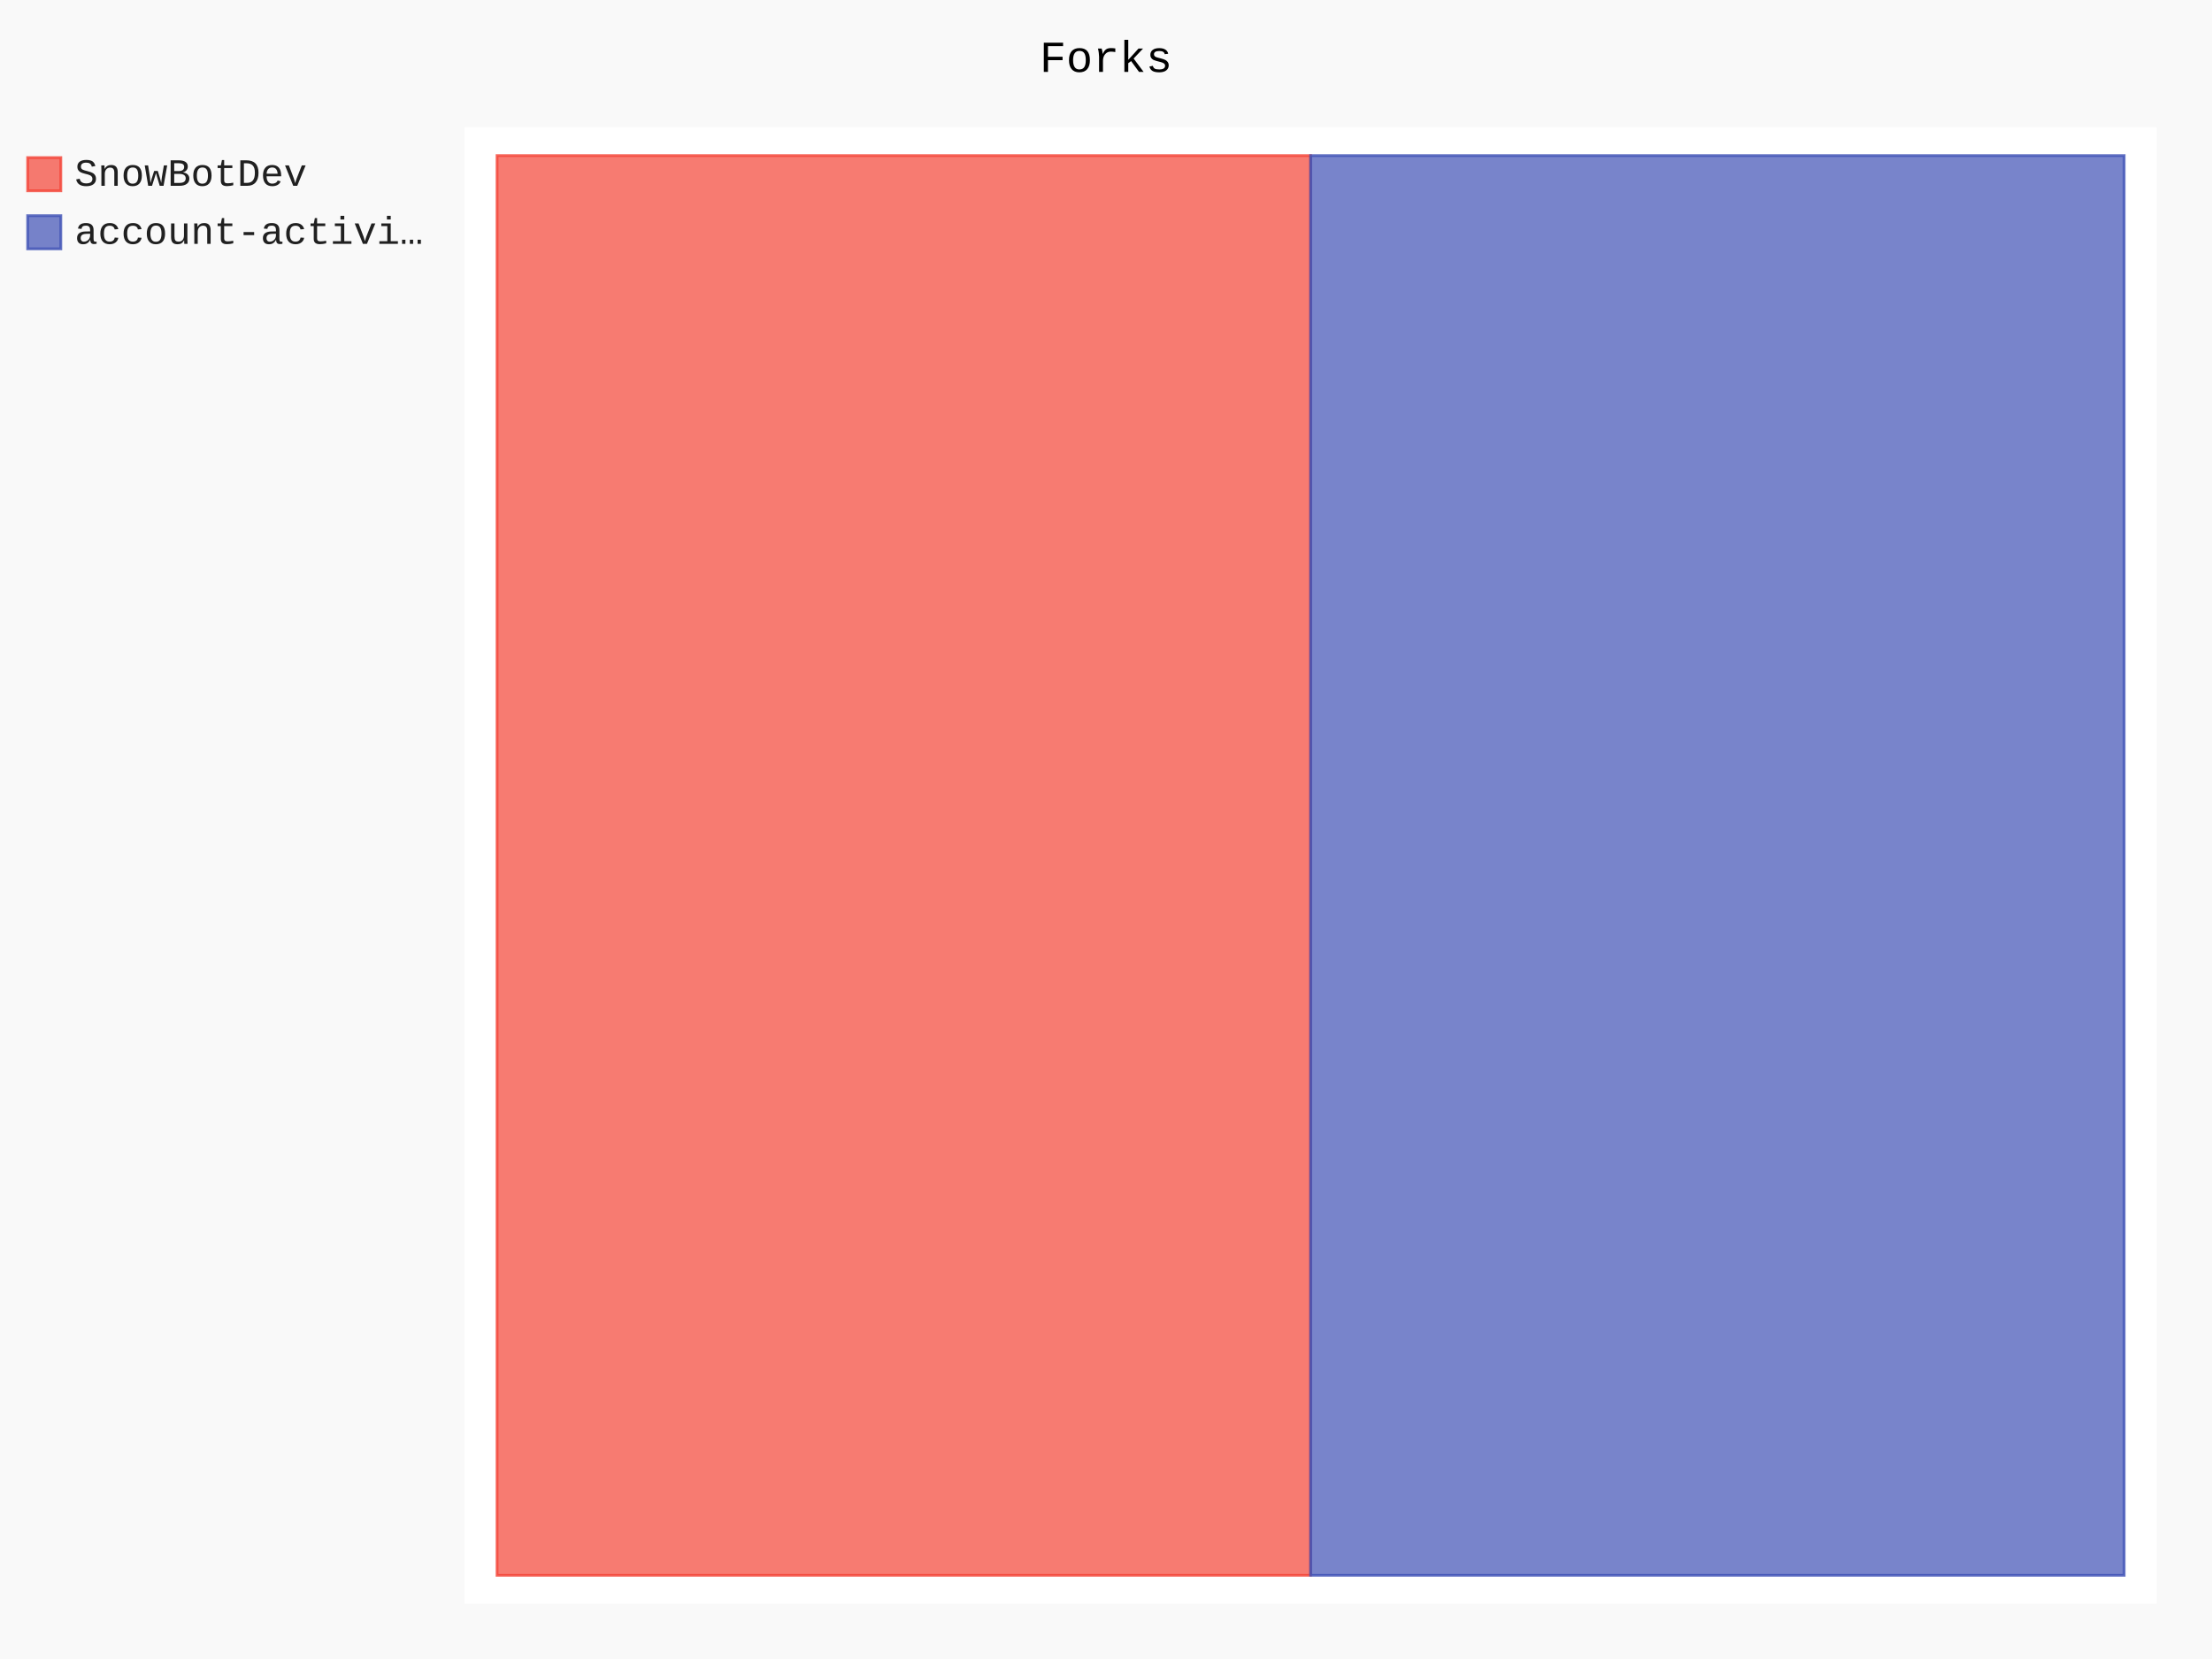
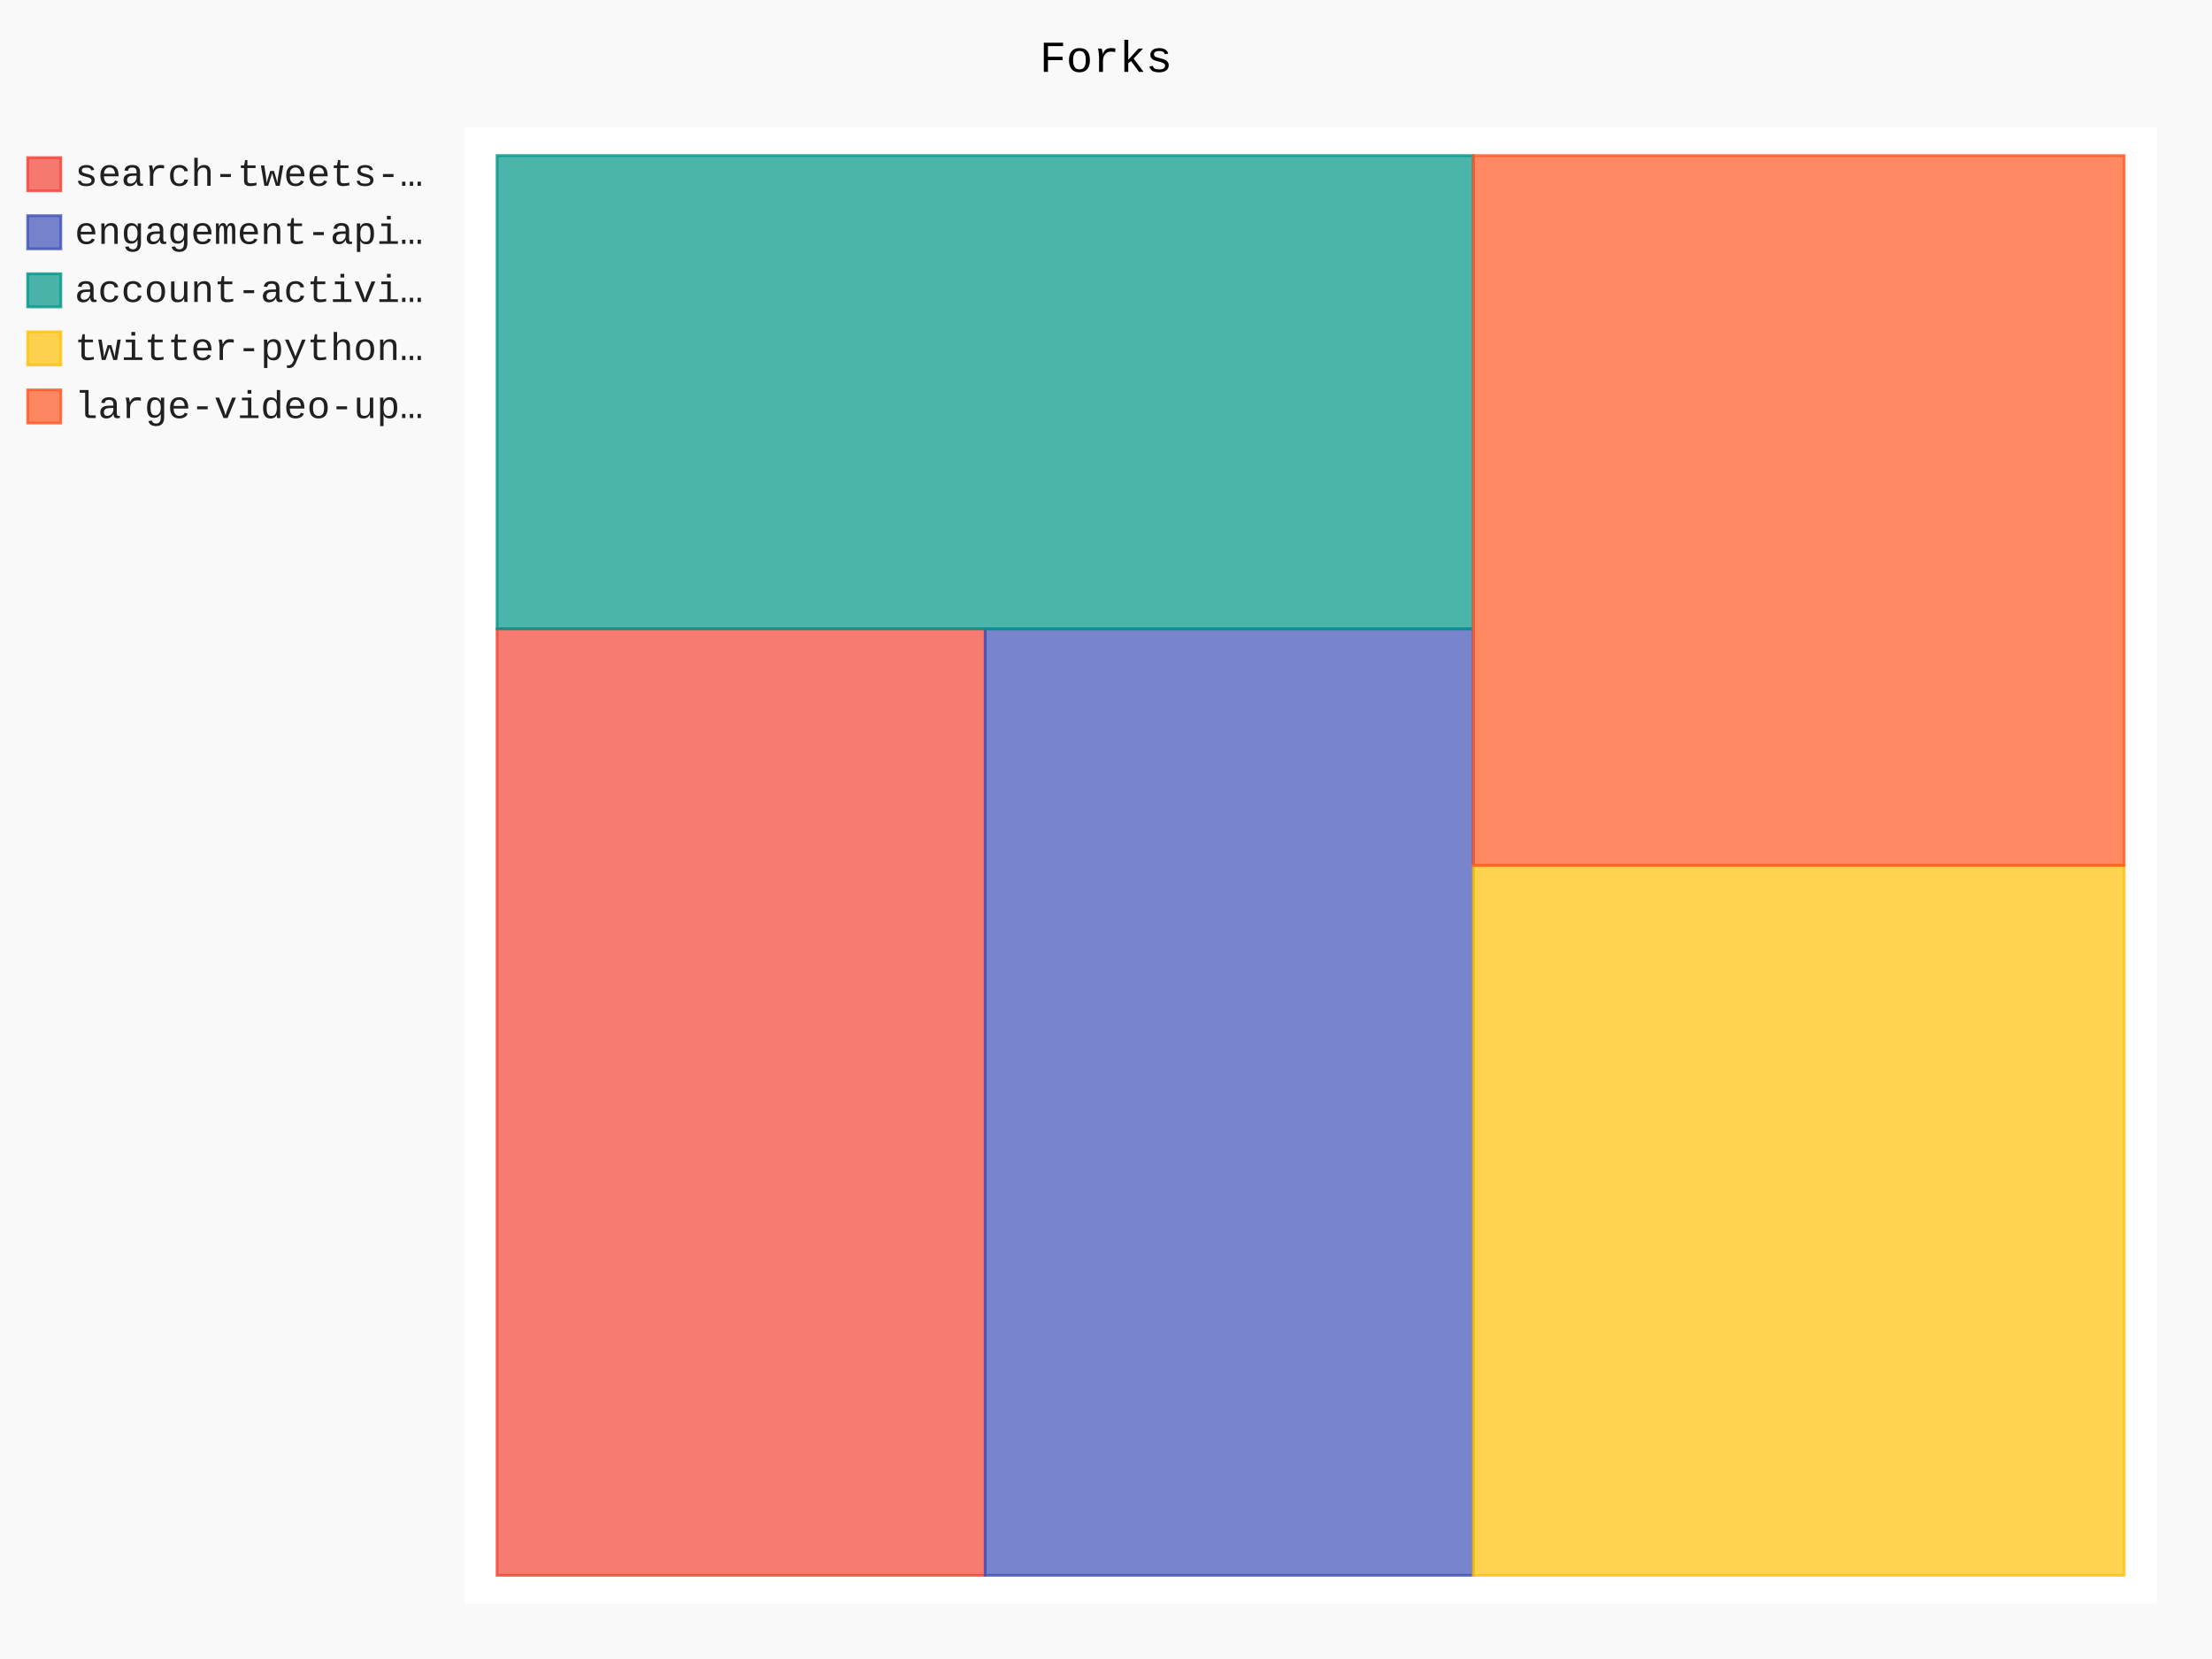
- <svg xmlns="http://www.w3.org/2000/svg" class="pygal-chart" id="chart-ca202688-59aa-4c87-8ed4-719ddb81a48e" viewBox="0 0 800 600">
+ <svg xmlns="http://www.w3.org/2000/svg" class="pygal-chart" id="chart-aa8783f9-0ada-4fe8-9e38-e633b2762caa" viewBox="0 0 800 600">
  <defs>
-     <style type="text/css">#chart-ca202688-59aa-4c87-8ed4-719ddb81a48e{-webkit-user-select:none;-webkit-font-smoothing:antialiased;font-family:Consolas,"Liberation Mono",Menlo,Courier,monospace}#chart-ca202688-59aa-4c87-8ed4-719ddb81a48e .title{font-family:Consolas,"Liberation Mono",Menlo,Courier,monospace;font-size:16px}#chart-ca202688-59aa-4c87-8ed4-719ddb81a48e .legends .legend text{font-family:Consolas,"Liberation Mono",Menlo,Courier,monospace;font-size:14px}#chart-ca202688-59aa-4c87-8ed4-719ddb81a48e .axis text{font-family:Consolas,"Liberation Mono",Menlo,Courier,monospace;font-size:10px}#chart-ca202688-59aa-4c87-8ed4-719ddb81a48e .axis text.major{font-family:Consolas,"Liberation Mono",Menlo,Courier,monospace;font-size:10px}#chart-ca202688-59aa-4c87-8ed4-719ddb81a48e .text-overlay text.value{font-family:Consolas,"Liberation Mono",Menlo,Courier,monospace;font-size:16px}#chart-ca202688-59aa-4c87-8ed4-719ddb81a48e .text-overlay text.label{font-family:Consolas,"Liberation Mono",Menlo,Courier,monospace;font-size:10px}#chart-ca202688-59aa-4c87-8ed4-719ddb81a48e .tooltip{font-family:Consolas,"Liberation Mono",Menlo,Courier,monospace;font-size:14px}#chart-ca202688-59aa-4c87-8ed4-719ddb81a48e text.no_data{font-family:Consolas,"Liberation Mono",Menlo,Courier,monospace;font-size:64px}
- #chart-ca202688-59aa-4c87-8ed4-719ddb81a48e{background-color:rgba(249,249,249,1)}#chart-ca202688-59aa-4c87-8ed4-719ddb81a48e path,#chart-ca202688-59aa-4c87-8ed4-719ddb81a48e line,#chart-ca202688-59aa-4c87-8ed4-719ddb81a48e rect,#chart-ca202688-59aa-4c87-8ed4-719ddb81a48e circle{-webkit-transition:150ms;-moz-transition:150ms;transition:150ms}#chart-ca202688-59aa-4c87-8ed4-719ddb81a48e .graph &gt; .background{fill:rgba(249,249,249,1)}#chart-ca202688-59aa-4c87-8ed4-719ddb81a48e .plot &gt; .background{fill:rgba(255,255,255,1)}#chart-ca202688-59aa-4c87-8ed4-719ddb81a48e .graph{fill:rgba(0,0,0,.87)}#chart-ca202688-59aa-4c87-8ed4-719ddb81a48e text.no_data{fill:rgba(0,0,0,1)}#chart-ca202688-59aa-4c87-8ed4-719ddb81a48e .title{fill:rgba(0,0,0,1)}#chart-ca202688-59aa-4c87-8ed4-719ddb81a48e .legends .legend text{fill:rgba(0,0,0,.87)}#chart-ca202688-59aa-4c87-8ed4-719ddb81a48e .legends .legend:hover text{fill:rgba(0,0,0,1)}#chart-ca202688-59aa-4c87-8ed4-719ddb81a48e .axis .line{stroke:rgba(0,0,0,1)}#chart-ca202688-59aa-4c87-8ed4-719ddb81a48e .axis .guide.line{stroke:rgba(0,0,0,.54)}#chart-ca202688-59aa-4c87-8ed4-719ddb81a48e .axis .major.line{stroke:rgba(0,0,0,.87)}#chart-ca202688-59aa-4c87-8ed4-719ddb81a48e .axis text.major{fill:rgba(0,0,0,1)}#chart-ca202688-59aa-4c87-8ed4-719ddb81a48e .axis.y .guides:hover .guide.line,#chart-ca202688-59aa-4c87-8ed4-719ddb81a48e .line-graph .axis.x .guides:hover .guide.line,#chart-ca202688-59aa-4c87-8ed4-719ddb81a48e .stackedline-graph .axis.x .guides:hover .guide.line,#chart-ca202688-59aa-4c87-8ed4-719ddb81a48e .xy-graph .axis.x .guides:hover .guide.line{stroke:rgba(0,0,0,1)}#chart-ca202688-59aa-4c87-8ed4-719ddb81a48e .axis .guides:hover text{fill:rgba(0,0,0,1)}#chart-ca202688-59aa-4c87-8ed4-719ddb81a48e .reactive{fill-opacity:.7;stroke-opacity:.8}#chart-ca202688-59aa-4c87-8ed4-719ddb81a48e .ci{stroke:rgba(0,0,0,.87)}#chart-ca202688-59aa-4c87-8ed4-719ddb81a48e .reactive.active,#chart-ca202688-59aa-4c87-8ed4-719ddb81a48e .active .reactive{fill-opacity:.8;stroke-opacity:.9;stroke-width:4}#chart-ca202688-59aa-4c87-8ed4-719ddb81a48e .ci .reactive.active{stroke-width:1.5}#chart-ca202688-59aa-4c87-8ed4-719ddb81a48e .series text{fill:rgba(0,0,0,1)}#chart-ca202688-59aa-4c87-8ed4-719ddb81a48e .tooltip rect{fill:rgba(255,255,255,1);stroke:rgba(0,0,0,1);-webkit-transition:opacity 150ms;-moz-transition:opacity 150ms;transition:opacity 150ms}#chart-ca202688-59aa-4c87-8ed4-719ddb81a48e .tooltip .label{fill:rgba(0,0,0,.87)}#chart-ca202688-59aa-4c87-8ed4-719ddb81a48e .tooltip .label{fill:rgba(0,0,0,.87)}#chart-ca202688-59aa-4c87-8ed4-719ddb81a48e .tooltip .legend{font-size:.8em;fill:rgba(0,0,0,.54)}#chart-ca202688-59aa-4c87-8ed4-719ddb81a48e .tooltip .x_label{font-size:.6em;fill:rgba(0,0,0,1)}#chart-ca202688-59aa-4c87-8ed4-719ddb81a48e .tooltip .xlink{font-size:.5em;text-decoration:underline}#chart-ca202688-59aa-4c87-8ed4-719ddb81a48e .tooltip .value{font-size:1.5em}#chart-ca202688-59aa-4c87-8ed4-719ddb81a48e .bound{font-size:.5em}#chart-ca202688-59aa-4c87-8ed4-719ddb81a48e .max-value{font-size:.75em;fill:rgba(0,0,0,.54)}#chart-ca202688-59aa-4c87-8ed4-719ddb81a48e .map-element{fill:rgba(255,255,255,1);stroke:rgba(0,0,0,.54) !important}#chart-ca202688-59aa-4c87-8ed4-719ddb81a48e .map-element .reactive{fill-opacity:inherit;stroke-opacity:inherit}#chart-ca202688-59aa-4c87-8ed4-719ddb81a48e .color-0,#chart-ca202688-59aa-4c87-8ed4-719ddb81a48e .color-0 a:visited{stroke:#F44336;fill:#F44336}#chart-ca202688-59aa-4c87-8ed4-719ddb81a48e .color-1,#chart-ca202688-59aa-4c87-8ed4-719ddb81a48e .color-1 a:visited{stroke:#3F51B5;fill:#3F51B5}#chart-ca202688-59aa-4c87-8ed4-719ddb81a48e .text-overlay .color-0 text{fill:black}#chart-ca202688-59aa-4c87-8ed4-719ddb81a48e .text-overlay .color-1 text{fill:black}
- #chart-ca202688-59aa-4c87-8ed4-719ddb81a48e text.no_data{text-anchor:middle}#chart-ca202688-59aa-4c87-8ed4-719ddb81a48e .guide.line{fill:none}#chart-ca202688-59aa-4c87-8ed4-719ddb81a48e .centered{text-anchor:middle}#chart-ca202688-59aa-4c87-8ed4-719ddb81a48e .title{text-anchor:middle}#chart-ca202688-59aa-4c87-8ed4-719ddb81a48e .legends .legend text{fill-opacity:1}#chart-ca202688-59aa-4c87-8ed4-719ddb81a48e .axis.x text{text-anchor:middle}#chart-ca202688-59aa-4c87-8ed4-719ddb81a48e .axis.x:not(.web) text[transform]{text-anchor:start}#chart-ca202688-59aa-4c87-8ed4-719ddb81a48e .axis.x:not(.web) text[transform].backwards{text-anchor:end}#chart-ca202688-59aa-4c87-8ed4-719ddb81a48e .axis.y text{text-anchor:end}#chart-ca202688-59aa-4c87-8ed4-719ddb81a48e .axis.y text[transform].backwards{text-anchor:start}#chart-ca202688-59aa-4c87-8ed4-719ddb81a48e .axis.y2 text{text-anchor:start}#chart-ca202688-59aa-4c87-8ed4-719ddb81a48e .axis.y2 text[transform].backwards{text-anchor:end}#chart-ca202688-59aa-4c87-8ed4-719ddb81a48e .axis .guide.line{stroke-dasharray:4,4}#chart-ca202688-59aa-4c87-8ed4-719ddb81a48e .axis .major.guide.line{stroke-dasharray:6,6}#chart-ca202688-59aa-4c87-8ed4-719ddb81a48e .horizontal .axis.y .guide.line,#chart-ca202688-59aa-4c87-8ed4-719ddb81a48e .horizontal .axis.y2 .guide.line,#chart-ca202688-59aa-4c87-8ed4-719ddb81a48e .vertical .axis.x .guide.line{opacity:0}#chart-ca202688-59aa-4c87-8ed4-719ddb81a48e .horizontal .axis.always_show .guide.line,#chart-ca202688-59aa-4c87-8ed4-719ddb81a48e .vertical .axis.always_show .guide.line{opacity:1 !important}#chart-ca202688-59aa-4c87-8ed4-719ddb81a48e .axis.y .guides:hover .guide.line,#chart-ca202688-59aa-4c87-8ed4-719ddb81a48e .axis.y2 .guides:hover .guide.line,#chart-ca202688-59aa-4c87-8ed4-719ddb81a48e .axis.x .guides:hover .guide.line{opacity:1}#chart-ca202688-59aa-4c87-8ed4-719ddb81a48e .axis .guides:hover text{opacity:1}#chart-ca202688-59aa-4c87-8ed4-719ddb81a48e .nofill{fill:none}#chart-ca202688-59aa-4c87-8ed4-719ddb81a48e .subtle-fill{fill-opacity:.2}#chart-ca202688-59aa-4c87-8ed4-719ddb81a48e .dot{stroke-width:1px;fill-opacity:1}#chart-ca202688-59aa-4c87-8ed4-719ddb81a48e .dot.active{stroke-width:5px}#chart-ca202688-59aa-4c87-8ed4-719ddb81a48e .dot.negative{fill:transparent}#chart-ca202688-59aa-4c87-8ed4-719ddb81a48e text,#chart-ca202688-59aa-4c87-8ed4-719ddb81a48e tspan{stroke:none !important}#chart-ca202688-59aa-4c87-8ed4-719ddb81a48e .series text.active{opacity:1}#chart-ca202688-59aa-4c87-8ed4-719ddb81a48e .tooltip rect{fill-opacity:.95;stroke-width:.5}#chart-ca202688-59aa-4c87-8ed4-719ddb81a48e .tooltip text{fill-opacity:1}#chart-ca202688-59aa-4c87-8ed4-719ddb81a48e .showable{visibility:hidden}#chart-ca202688-59aa-4c87-8ed4-719ddb81a48e .showable.shown{visibility:visible}#chart-ca202688-59aa-4c87-8ed4-719ddb81a48e .gauge-background{fill:rgba(229,229,229,1);stroke:none}#chart-ca202688-59aa-4c87-8ed4-719ddb81a48e .bg-lines{stroke:rgba(249,249,249,1);stroke-width:2px}</style>
+     <style type="text/css">#chart-aa8783f9-0ada-4fe8-9e38-e633b2762caa{-webkit-user-select:none;-webkit-font-smoothing:antialiased;font-family:Consolas,"Liberation Mono",Menlo,Courier,monospace}#chart-aa8783f9-0ada-4fe8-9e38-e633b2762caa .title{font-family:Consolas,"Liberation Mono",Menlo,Courier,monospace;font-size:16px}#chart-aa8783f9-0ada-4fe8-9e38-e633b2762caa .legends .legend text{font-family:Consolas,"Liberation Mono",Menlo,Courier,monospace;font-size:14px}#chart-aa8783f9-0ada-4fe8-9e38-e633b2762caa .axis text{font-family:Consolas,"Liberation Mono",Menlo,Courier,monospace;font-size:10px}#chart-aa8783f9-0ada-4fe8-9e38-e633b2762caa .axis text.major{font-family:Consolas,"Liberation Mono",Menlo,Courier,monospace;font-size:10px}#chart-aa8783f9-0ada-4fe8-9e38-e633b2762caa .text-overlay text.value{font-family:Consolas,"Liberation Mono",Menlo,Courier,monospace;font-size:16px}#chart-aa8783f9-0ada-4fe8-9e38-e633b2762caa .text-overlay text.label{font-family:Consolas,"Liberation Mono",Menlo,Courier,monospace;font-size:10px}#chart-aa8783f9-0ada-4fe8-9e38-e633b2762caa .tooltip{font-family:Consolas,"Liberation Mono",Menlo,Courier,monospace;font-size:14px}#chart-aa8783f9-0ada-4fe8-9e38-e633b2762caa text.no_data{font-family:Consolas,"Liberation Mono",Menlo,Courier,monospace;font-size:64px}
+ #chart-aa8783f9-0ada-4fe8-9e38-e633b2762caa{background-color:rgba(249,249,249,1)}#chart-aa8783f9-0ada-4fe8-9e38-e633b2762caa path,#chart-aa8783f9-0ada-4fe8-9e38-e633b2762caa line,#chart-aa8783f9-0ada-4fe8-9e38-e633b2762caa rect,#chart-aa8783f9-0ada-4fe8-9e38-e633b2762caa circle{-webkit-transition:150ms;-moz-transition:150ms;transition:150ms}#chart-aa8783f9-0ada-4fe8-9e38-e633b2762caa .graph &gt; .background{fill:rgba(249,249,249,1)}#chart-aa8783f9-0ada-4fe8-9e38-e633b2762caa .plot &gt; .background{fill:rgba(255,255,255,1)}#chart-aa8783f9-0ada-4fe8-9e38-e633b2762caa .graph{fill:rgba(0,0,0,.87)}#chart-aa8783f9-0ada-4fe8-9e38-e633b2762caa text.no_data{fill:rgba(0,0,0,1)}#chart-aa8783f9-0ada-4fe8-9e38-e633b2762caa .title{fill:rgba(0,0,0,1)}#chart-aa8783f9-0ada-4fe8-9e38-e633b2762caa .legends .legend text{fill:rgba(0,0,0,.87)}#chart-aa8783f9-0ada-4fe8-9e38-e633b2762caa .legends .legend:hover text{fill:rgba(0,0,0,1)}#chart-aa8783f9-0ada-4fe8-9e38-e633b2762caa .axis .line{stroke:rgba(0,0,0,1)}#chart-aa8783f9-0ada-4fe8-9e38-e633b2762caa .axis .guide.line{stroke:rgba(0,0,0,.54)}#chart-aa8783f9-0ada-4fe8-9e38-e633b2762caa .axis .major.line{stroke:rgba(0,0,0,.87)}#chart-aa8783f9-0ada-4fe8-9e38-e633b2762caa .axis text.major{fill:rgba(0,0,0,1)}#chart-aa8783f9-0ada-4fe8-9e38-e633b2762caa .axis.y .guides:hover .guide.line,#chart-aa8783f9-0ada-4fe8-9e38-e633b2762caa .line-graph .axis.x .guides:hover .guide.line,#chart-aa8783f9-0ada-4fe8-9e38-e633b2762caa .stackedline-graph .axis.x .guides:hover .guide.line,#chart-aa8783f9-0ada-4fe8-9e38-e633b2762caa .xy-graph .axis.x .guides:hover .guide.line{stroke:rgba(0,0,0,1)}#chart-aa8783f9-0ada-4fe8-9e38-e633b2762caa .axis .guides:hover text{fill:rgba(0,0,0,1)}#chart-aa8783f9-0ada-4fe8-9e38-e633b2762caa .reactive{fill-opacity:.7;stroke-opacity:.8}#chart-aa8783f9-0ada-4fe8-9e38-e633b2762caa .ci{stroke:rgba(0,0,0,.87)}#chart-aa8783f9-0ada-4fe8-9e38-e633b2762caa .reactive.active,#chart-aa8783f9-0ada-4fe8-9e38-e633b2762caa .active .reactive{fill-opacity:.8;stroke-opacity:.9;stroke-width:4}#chart-aa8783f9-0ada-4fe8-9e38-e633b2762caa .ci .reactive.active{stroke-width:1.5}#chart-aa8783f9-0ada-4fe8-9e38-e633b2762caa .series text{fill:rgba(0,0,0,1)}#chart-aa8783f9-0ada-4fe8-9e38-e633b2762caa .tooltip rect{fill:rgba(255,255,255,1);stroke:rgba(0,0,0,1);-webkit-transition:opacity 150ms;-moz-transition:opacity 150ms;transition:opacity 150ms}#chart-aa8783f9-0ada-4fe8-9e38-e633b2762caa .tooltip .label{fill:rgba(0,0,0,.87)}#chart-aa8783f9-0ada-4fe8-9e38-e633b2762caa .tooltip .label{fill:rgba(0,0,0,.87)}#chart-aa8783f9-0ada-4fe8-9e38-e633b2762caa .tooltip .legend{font-size:.8em;fill:rgba(0,0,0,.54)}#chart-aa8783f9-0ada-4fe8-9e38-e633b2762caa .tooltip .x_label{font-size:.6em;fill:rgba(0,0,0,1)}#chart-aa8783f9-0ada-4fe8-9e38-e633b2762caa .tooltip .xlink{font-size:.5em;text-decoration:underline}#chart-aa8783f9-0ada-4fe8-9e38-e633b2762caa .tooltip .value{font-size:1.5em}#chart-aa8783f9-0ada-4fe8-9e38-e633b2762caa .bound{font-size:.5em}#chart-aa8783f9-0ada-4fe8-9e38-e633b2762caa .max-value{font-size:.75em;fill:rgba(0,0,0,.54)}#chart-aa8783f9-0ada-4fe8-9e38-e633b2762caa .map-element{fill:rgba(255,255,255,1);stroke:rgba(0,0,0,.54) !important}#chart-aa8783f9-0ada-4fe8-9e38-e633b2762caa .map-element .reactive{fill-opacity:inherit;stroke-opacity:inherit}#chart-aa8783f9-0ada-4fe8-9e38-e633b2762caa .color-0,#chart-aa8783f9-0ada-4fe8-9e38-e633b2762caa .color-0 a:visited{stroke:#F44336;fill:#F44336}#chart-aa8783f9-0ada-4fe8-9e38-e633b2762caa .color-1,#chart-aa8783f9-0ada-4fe8-9e38-e633b2762caa .color-1 a:visited{stroke:#3F51B5;fill:#3F51B5}#chart-aa8783f9-0ada-4fe8-9e38-e633b2762caa .color-2,#chart-aa8783f9-0ada-4fe8-9e38-e633b2762caa .color-2 a:visited{stroke:#009688;fill:#009688}#chart-aa8783f9-0ada-4fe8-9e38-e633b2762caa .color-3,#chart-aa8783f9-0ada-4fe8-9e38-e633b2762caa .color-3 a:visited{stroke:#FFC107;fill:#FFC107}#chart-aa8783f9-0ada-4fe8-9e38-e633b2762caa .color-4,#chart-aa8783f9-0ada-4fe8-9e38-e633b2762caa .color-4 a:visited{stroke:#FF5722;fill:#FF5722}#chart-aa8783f9-0ada-4fe8-9e38-e633b2762caa .text-overlay .color-0 text{fill:black}#chart-aa8783f9-0ada-4fe8-9e38-e633b2762caa .text-overlay .color-1 text{fill:black}#chart-aa8783f9-0ada-4fe8-9e38-e633b2762caa .text-overlay .color-2 text{fill:black}#chart-aa8783f9-0ada-4fe8-9e38-e633b2762caa .text-overlay .color-3 text{fill:black}#chart-aa8783f9-0ada-4fe8-9e38-e633b2762caa .text-overlay .color-4 text{fill:black}
+ #chart-aa8783f9-0ada-4fe8-9e38-e633b2762caa text.no_data{text-anchor:middle}#chart-aa8783f9-0ada-4fe8-9e38-e633b2762caa .guide.line{fill:none}#chart-aa8783f9-0ada-4fe8-9e38-e633b2762caa .centered{text-anchor:middle}#chart-aa8783f9-0ada-4fe8-9e38-e633b2762caa .title{text-anchor:middle}#chart-aa8783f9-0ada-4fe8-9e38-e633b2762caa .legends .legend text{fill-opacity:1}#chart-aa8783f9-0ada-4fe8-9e38-e633b2762caa .axis.x text{text-anchor:middle}#chart-aa8783f9-0ada-4fe8-9e38-e633b2762caa .axis.x:not(.web) text[transform]{text-anchor:start}#chart-aa8783f9-0ada-4fe8-9e38-e633b2762caa .axis.x:not(.web) text[transform].backwards{text-anchor:end}#chart-aa8783f9-0ada-4fe8-9e38-e633b2762caa .axis.y text{text-anchor:end}#chart-aa8783f9-0ada-4fe8-9e38-e633b2762caa .axis.y text[transform].backwards{text-anchor:start}#chart-aa8783f9-0ada-4fe8-9e38-e633b2762caa .axis.y2 text{text-anchor:start}#chart-aa8783f9-0ada-4fe8-9e38-e633b2762caa .axis.y2 text[transform].backwards{text-anchor:end}#chart-aa8783f9-0ada-4fe8-9e38-e633b2762caa .axis .guide.line{stroke-dasharray:4,4}#chart-aa8783f9-0ada-4fe8-9e38-e633b2762caa .axis .major.guide.line{stroke-dasharray:6,6}#chart-aa8783f9-0ada-4fe8-9e38-e633b2762caa .horizontal .axis.y .guide.line,#chart-aa8783f9-0ada-4fe8-9e38-e633b2762caa .horizontal .axis.y2 .guide.line,#chart-aa8783f9-0ada-4fe8-9e38-e633b2762caa .vertical .axis.x .guide.line{opacity:0}#chart-aa8783f9-0ada-4fe8-9e38-e633b2762caa .horizontal .axis.always_show .guide.line,#chart-aa8783f9-0ada-4fe8-9e38-e633b2762caa .vertical .axis.always_show .guide.line{opacity:1 !important}#chart-aa8783f9-0ada-4fe8-9e38-e633b2762caa .axis.y .guides:hover .guide.line,#chart-aa8783f9-0ada-4fe8-9e38-e633b2762caa .axis.y2 .guides:hover .guide.line,#chart-aa8783f9-0ada-4fe8-9e38-e633b2762caa .axis.x .guides:hover .guide.line{opacity:1}#chart-aa8783f9-0ada-4fe8-9e38-e633b2762caa .axis .guides:hover text{opacity:1}#chart-aa8783f9-0ada-4fe8-9e38-e633b2762caa .nofill{fill:none}#chart-aa8783f9-0ada-4fe8-9e38-e633b2762caa .subtle-fill{fill-opacity:.2}#chart-aa8783f9-0ada-4fe8-9e38-e633b2762caa .dot{stroke-width:1px;fill-opacity:1}#chart-aa8783f9-0ada-4fe8-9e38-e633b2762caa .dot.active{stroke-width:5px}#chart-aa8783f9-0ada-4fe8-9e38-e633b2762caa .dot.negative{fill:transparent}#chart-aa8783f9-0ada-4fe8-9e38-e633b2762caa text,#chart-aa8783f9-0ada-4fe8-9e38-e633b2762caa tspan{stroke:none !important}#chart-aa8783f9-0ada-4fe8-9e38-e633b2762caa .series text.active{opacity:1}#chart-aa8783f9-0ada-4fe8-9e38-e633b2762caa .tooltip rect{fill-opacity:.95;stroke-width:.5}#chart-aa8783f9-0ada-4fe8-9e38-e633b2762caa .tooltip text{fill-opacity:1}#chart-aa8783f9-0ada-4fe8-9e38-e633b2762caa .showable{visibility:hidden}#chart-aa8783f9-0ada-4fe8-9e38-e633b2762caa .showable.shown{visibility:visible}#chart-aa8783f9-0ada-4fe8-9e38-e633b2762caa .gauge-background{fill:rgba(229,229,229,1);stroke:none}#chart-aa8783f9-0ada-4fe8-9e38-e633b2762caa .bg-lines{stroke:rgba(249,249,249,1);stroke-width:2px}</style>
  </defs>
  <g class="graph treemap-graph vertical">
    <rect class="background" height="600" width="800" x="0" y="0" />
    <g class="plot" transform="translate(168, 46)">
      <rect class="background" height="534" width="612.0" x="0" y="0" />
      <g class="series serie-0 color-0">
        <g class="rects">
          <g class="rect">
-             <rect class="rect reactive tooltip-trigger" height="513.462" width="294.231" x="11.769" y="10.269" />
+             <rect class="rect reactive tooltip-trigger" height="342.308" width="176.538" x="11.769" y="181.423" />
          </g>
        </g>
      </g>
      <g class="series serie-1 color-1">
        <g class="rects">
          <g class="rect">
-             <rect class="rect reactive tooltip-trigger" height="513.462" width="294.231" x="306.0" y="10.269" />
+             <rect class="rect reactive tooltip-trigger" height="342.308" width="176.538" x="188.308" y="181.423" />
+           </g>
+         </g>
+       </g>
+       <g class="series serie-2 color-2">
+         <g class="rects">
+           <g class="rect">
+             <rect class="rect reactive tooltip-trigger" height="171.154" width="353.077" x="11.769" y="10.269" />
+           </g>
+         </g>
+       </g>
+       <g class="series serie-3 color-3">
+         <g class="rects">
+           <g class="rect">
+             <rect class="rect reactive tooltip-trigger" height="256.731" width="235.385" x="364.846" y="267.0" />
+           </g>
+         </g>
+       </g>
+       <g class="series serie-4 color-4">
+         <g class="rects">
+           <g class="rect">
+             <rect class="rect reactive tooltip-trigger" height="256.731" width="235.385" x="364.846" y="10.269" />
          </g>
        </g>
      </g>
    </g>
    <g class="titles">
      <text class="title plot_title" x="400.0" y="26">Forks</text>
    </g>
    <g class="plot overlay" transform="translate(168, 46)">
      <g class="series serie-0 color-0" />
      <g class="series serie-1 color-1" />
+       <g class="series serie-2 color-2" />
+       <g class="series serie-3 color-3" />
+       <g class="series serie-4 color-4" />
    </g>
    <g class="plot text-overlay" transform="translate(168, 46)">
      <g class="series serie-0 color-0" />
      <g class="series serie-1 color-1" />
+       <g class="series serie-2 color-2" />
+       <g class="series serie-3 color-3" />
+       <g class="series serie-4 color-4" />
    </g>
    <g class="plot tooltip-overlay" transform="translate(168, 46)">
      <g class="tooltip" style="opacity: 0" transform="translate(0 0)">
        <rect class="tooltip-box" height="0" rx="0" ry="0" width="0" />
        <g class="text" />
      </g>
    </g>
    <g class="legends" transform="translate(10, 56)">
      <g class="legend reactive activate-serie" id="activate-serie-0">
        <rect class="color-0 reactive" height="12" width="12" x="0.0" y="1.0" />
-         <text x="17.0" y="11.2">SnowBotDev</text>
+         <text x="17.0" y="11.2">search-tweets-…</text>
      </g>
      <g class="legend reactive activate-serie" id="activate-serie-1">
        <rect class="color-1 reactive" height="12" width="12" x="0.0" y="22.0" />
-         <text x="17.0" y="32.2">account-activi…</text>
+         <text x="17.0" y="32.2">engagement-api…</text>
+       </g>
+       <g class="legend reactive activate-serie" id="activate-serie-2">
+         <rect class="color-2 reactive" height="12" width="12" x="0.0" y="43.0" />
+         <text x="17.0" y="53.2">account-activi…</text>
+       </g>
+       <g class="legend reactive activate-serie" id="activate-serie-3">
+         <rect class="color-3 reactive" height="12" width="12" x="0.0" y="64.0" />
+         <text x="17.0" y="74.2">twitter-python…</text>
+       </g>
+       <g class="legend reactive activate-serie" id="activate-serie-4">
+         <rect class="color-4 reactive" height="12" width="12" x="0.0" y="85.0" />
+         <text x="17.0" y="95.2">large-video-up…</text>
      </g>
    </g>
    <g class="legends" transform="translate(790, 56)" />
  </g>
</svg>
